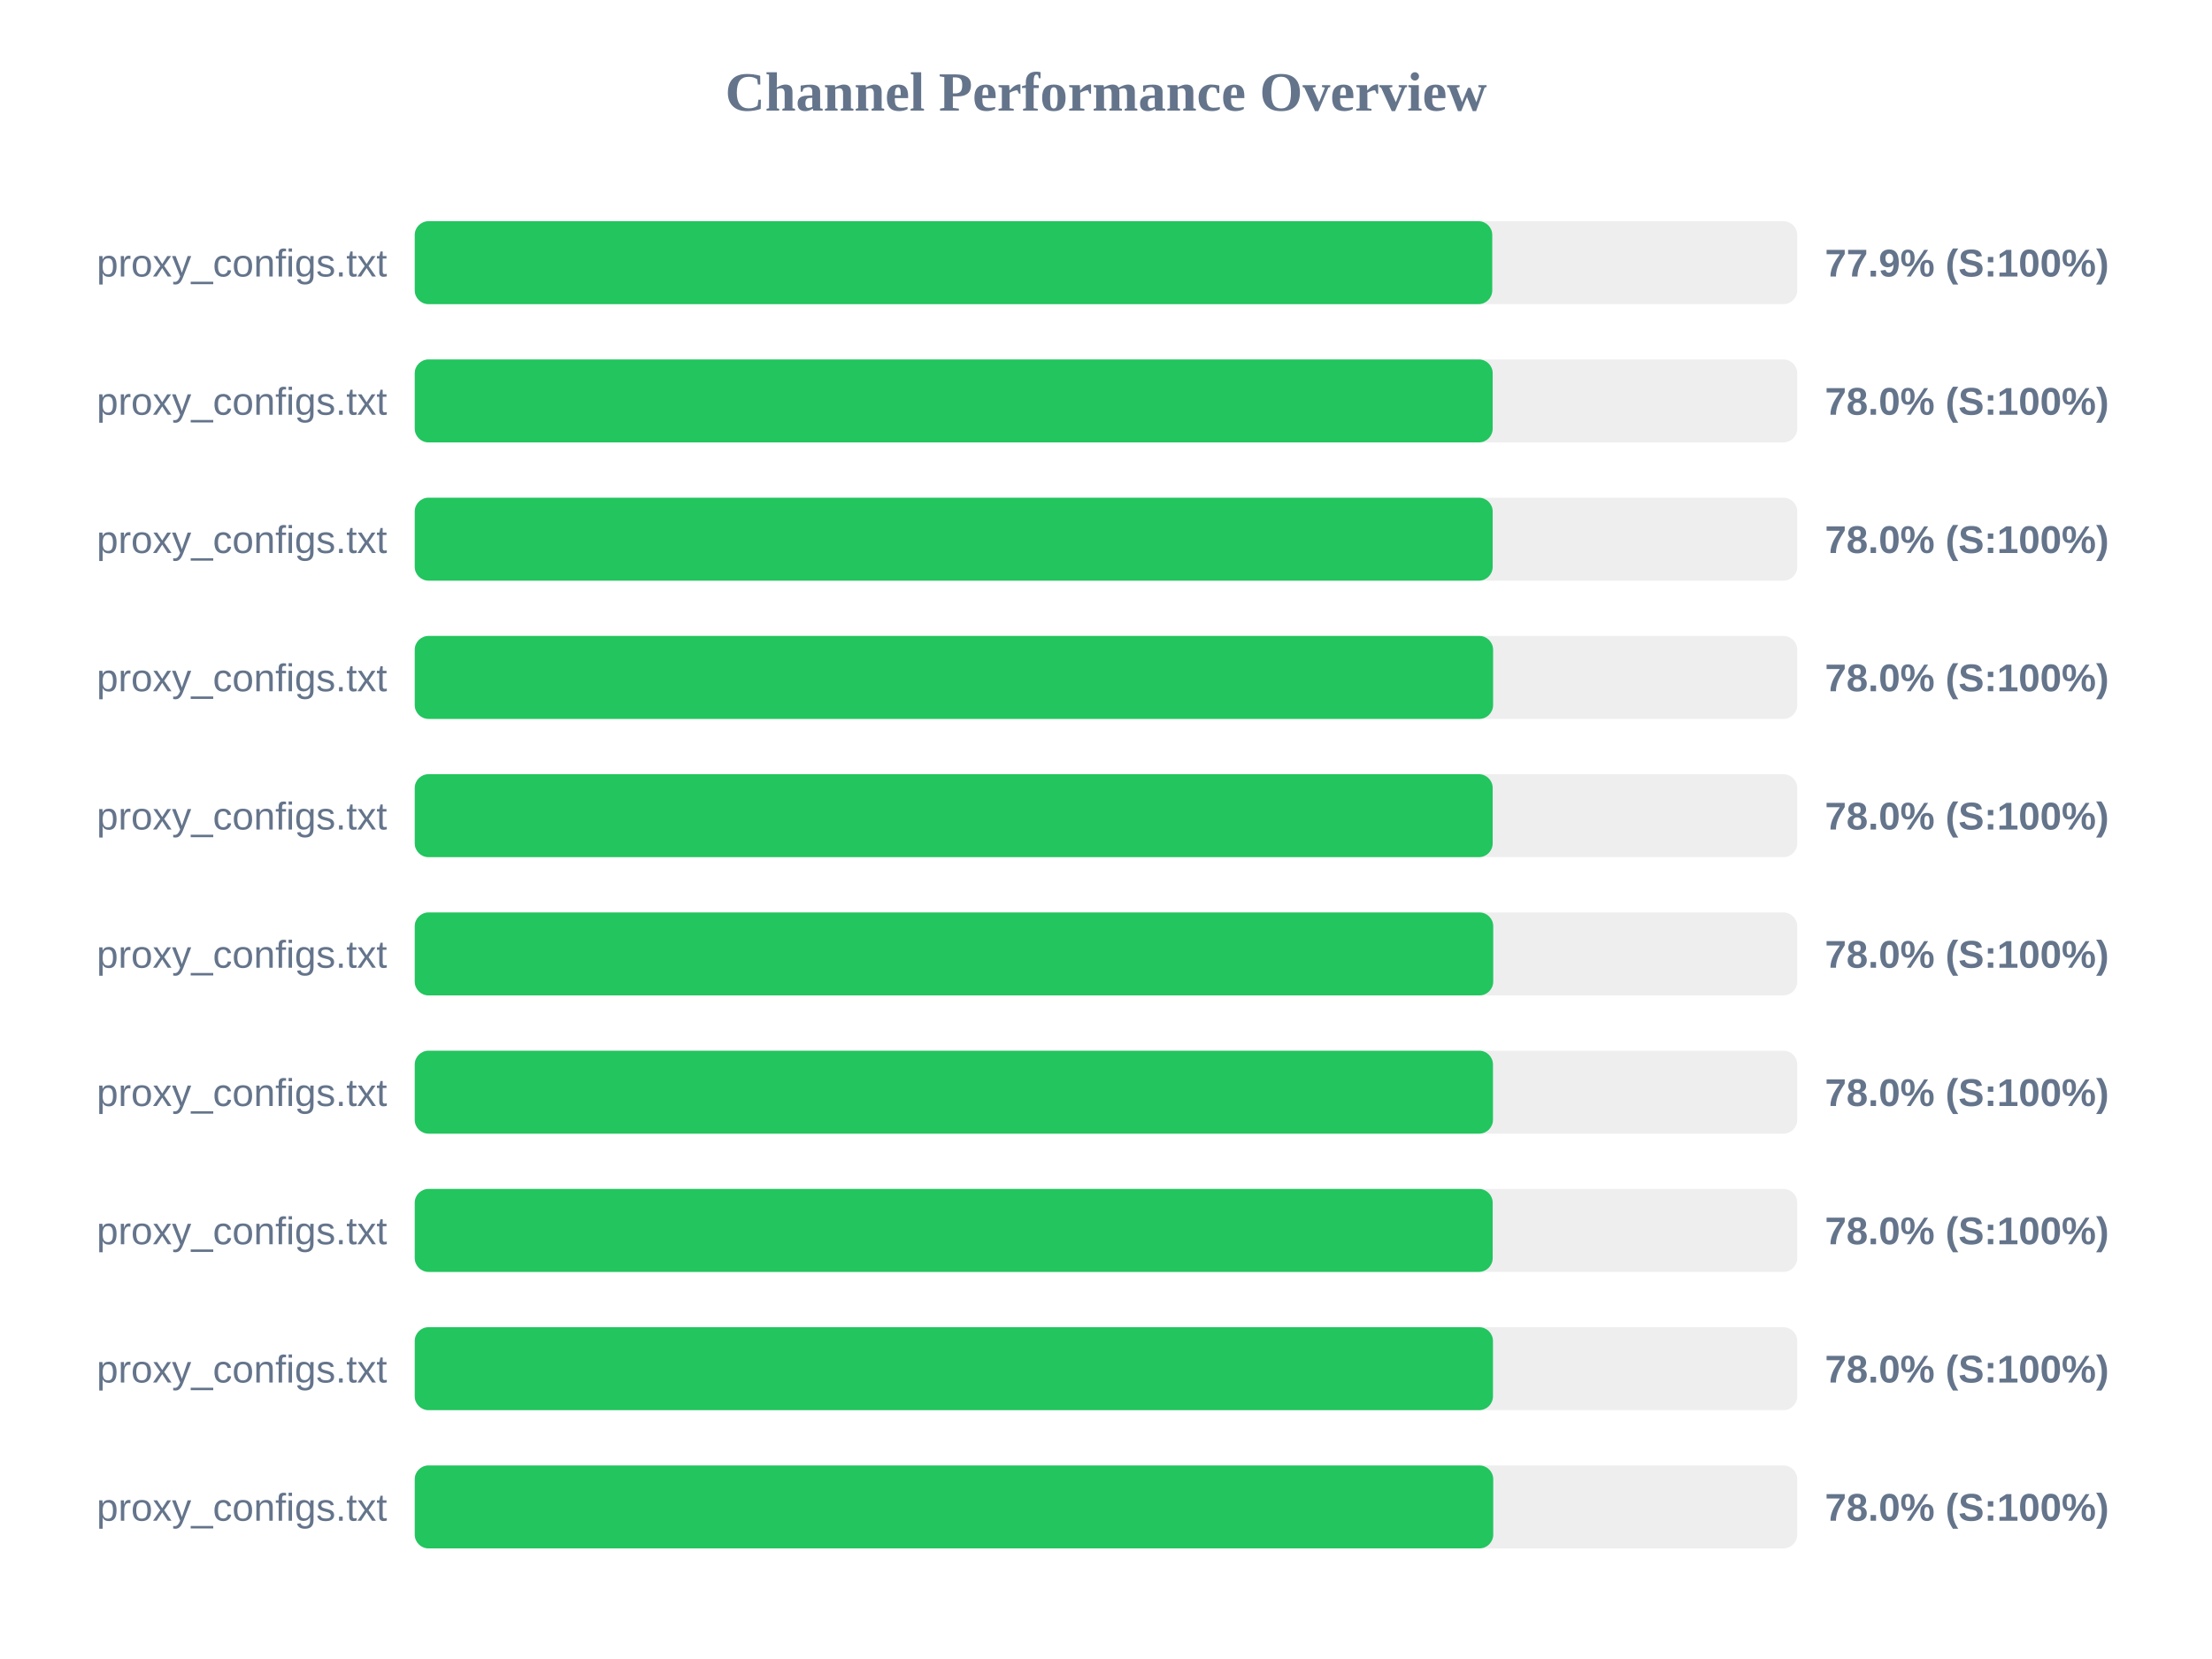
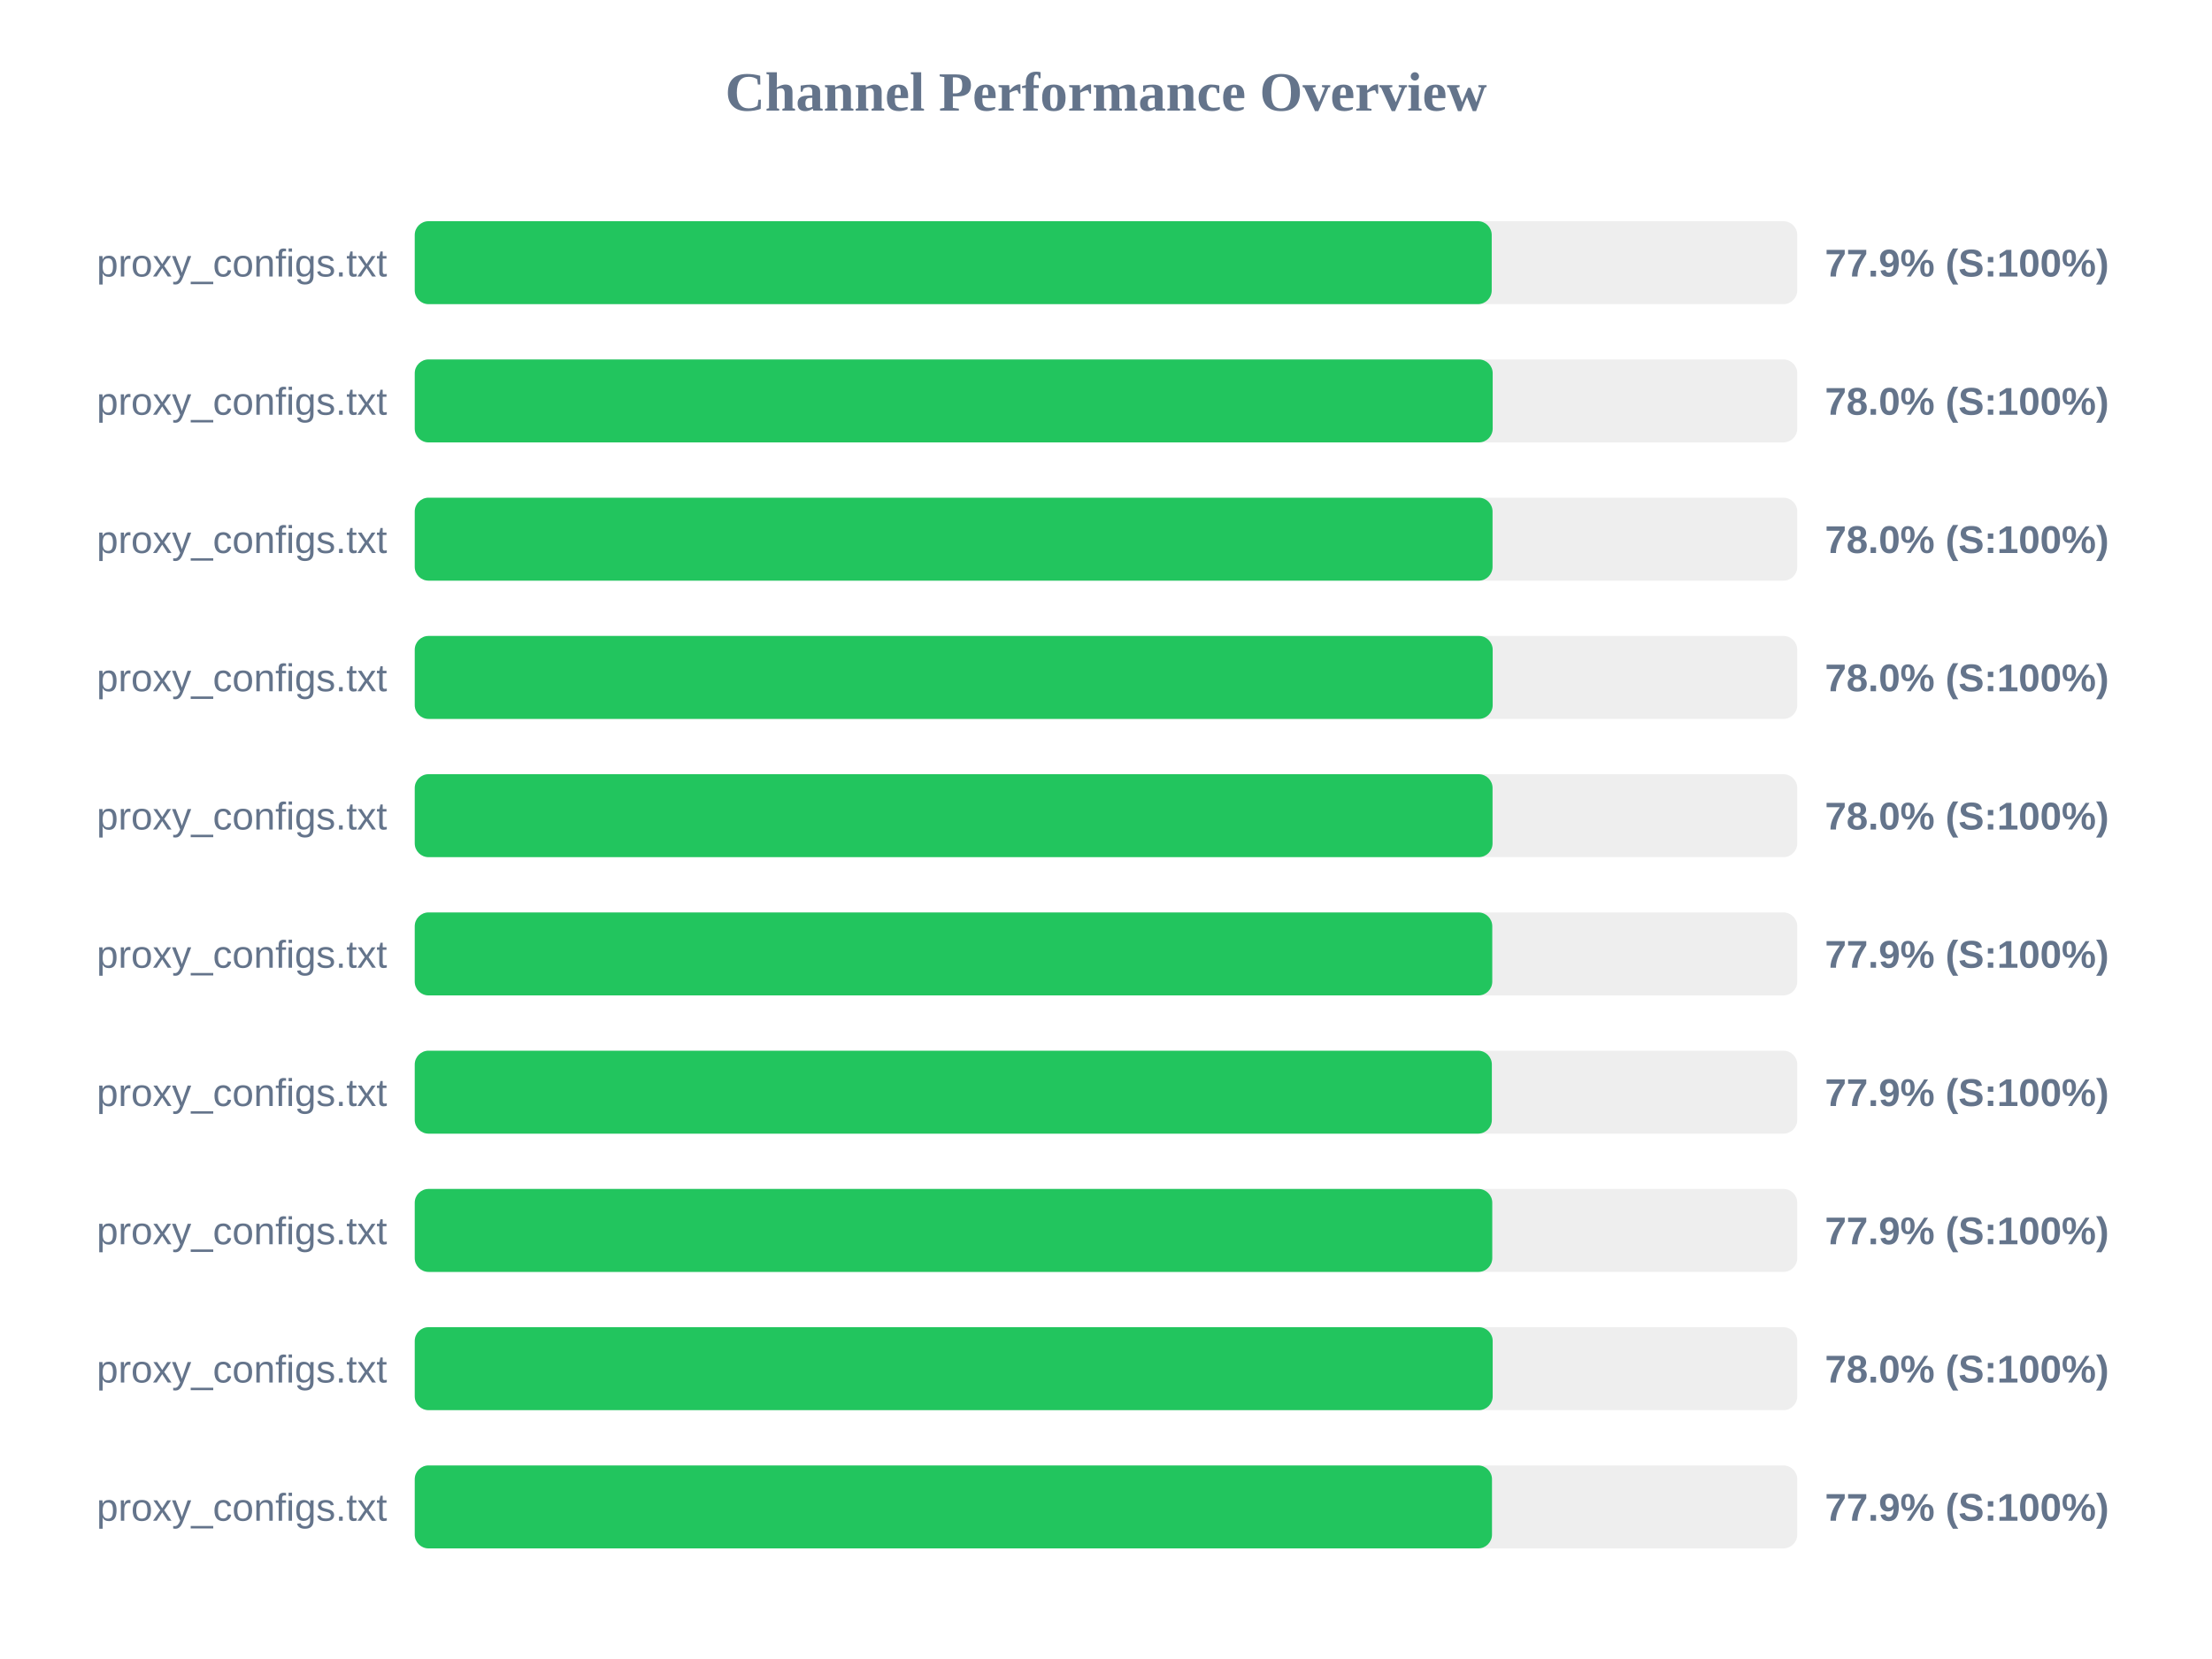
<svg xmlns="http://www.w3.org/2000/svg" width="800" height="600" version="1.1">
  <style>
        .row { font: 14px Arial; fill: #64748b; }
        .score { font: bold 14px Arial; fill: #64748b; }
    </style>
  <text x="400" y="40" text-anchor="middle" font-size="20px" font-weight="bold" fill="#64748b">Channel Performance Overview</text>
  <rect x="150" y="80" width="500" height="30" fill="#eee" rx="5" />
-   <rect x="150" y="80" width="389.7" height="30" fill="#22c55e" rx="5" />
+   <rect x="150" y="80" width="389.5" height="30" fill="#22c55e" rx="5" />
  <text x="140" y="100" text-anchor="end" class="row">proxy_configs.txt</text>
  <text x="660" y="100" text-anchor="start" class="score">77.9% (S:100%)</text>
  <rect x="150" y="130" width="500" height="30" fill="#eee" rx="5" />
  <rect x="150" y="130" width="389.85" height="30" fill="#22c55e" rx="5" />
  <text x="140" y="150" text-anchor="end" class="row">proxy_configs.txt</text>
  <text x="660" y="150" text-anchor="start" class="score">78.0% (S:100%)</text>
  <rect x="150" y="180" width="500" height="30" fill="#eee" rx="5" />
-   <rect x="150" y="180" width="389.85" height="30" fill="#22c55e" rx="5" />
+   <rect x="150" y="180" width="389.8" height="30" fill="#22c55e" rx="5" />
  <text x="140" y="200" text-anchor="end" class="row">proxy_configs.txt</text>
  <text x="660" y="200" text-anchor="start" class="score">78.0% (S:100%)</text>
  <rect x="150" y="230" width="500" height="30" fill="#eee" rx="5" />
-   <rect x="150" y="230" width="390.0" height="30" fill="#22c55e" rx="5" />
+   <rect x="150" y="230" width="389.85" height="30" fill="#22c55e" rx="5" />
  <text x="140" y="250" text-anchor="end" class="row">proxy_configs.txt</text>
  <text x="660" y="250" text-anchor="start" class="score">78.0% (S:100%)</text>
  <rect x="150" y="280" width="500" height="30" fill="#eee" rx="5" />
-   <rect x="150" y="280" width="389.85" height="30" fill="#22c55e" rx="5" />
+   <rect x="150" y="280" width="389.8" height="30" fill="#22c55e" rx="5" />
  <text x="140" y="300" text-anchor="end" class="row">proxy_configs.txt</text>
  <text x="660" y="300" text-anchor="start" class="score">78.0% (S:100%)</text>
  <rect x="150" y="330" width="500" height="30" fill="#eee" rx="5" />
-   <rect x="150" y="330" width="390.05" height="30" fill="#22c55e" rx="5" />
+   <rect x="150" y="330" width="389.7" height="30" fill="#22c55e" rx="5" />
  <text x="140" y="350" text-anchor="end" class="row">proxy_configs.txt</text>
-   <text x="660" y="350" text-anchor="start" class="score">78.0% (S:100%)</text>
+   <text x="660" y="350" text-anchor="start" class="score">77.9% (S:100%)</text>
  <rect x="150" y="380" width="500" height="30" fill="#eee" rx="5" />
-   <rect x="150" y="380" width="389.95" height="30" fill="#22c55e" rx="5" />
+   <rect x="150" y="380" width="389.55" height="30" fill="#22c55e" rx="5" />
  <text x="140" y="400" text-anchor="end" class="row">proxy_configs.txt</text>
-   <text x="660" y="400" text-anchor="start" class="score">78.0% (S:100%)</text>
+   <text x="660" y="400" text-anchor="start" class="score">77.9% (S:100%)</text>
  <rect x="150" y="430" width="500" height="30" fill="#eee" rx="5" />
-   <rect x="150" y="430" width="389.85" height="30" fill="#22c55e" rx="5" />
+   <rect x="150" y="430" width="389.7" height="30" fill="#22c55e" rx="5" />
  <text x="140" y="450" text-anchor="end" class="row">proxy_configs.txt</text>
-   <text x="660" y="450" text-anchor="start" class="score">78.0% (S:100%)</text>
+   <text x="660" y="450" text-anchor="start" class="score">77.9% (S:100%)</text>
  <rect x="150" y="480" width="500" height="30" fill="#eee" rx="5" />
-   <rect x="150" y="480" width="389.95" height="30" fill="#22c55e" rx="5" />
+   <rect x="150" y="480" width="389.85" height="30" fill="#22c55e" rx="5" />
  <text x="140" y="500" text-anchor="end" class="row">proxy_configs.txt</text>
  <text x="660" y="500" text-anchor="start" class="score">78.0% (S:100%)</text>
  <rect x="150" y="530" width="500" height="30" fill="#eee" rx="5" />
-   <rect x="150" y="530" width="390.05" height="30" fill="#22c55e" rx="5" />
+   <rect x="150" y="530" width="389.6" height="30" fill="#22c55e" rx="5" />
  <text x="140" y="550" text-anchor="end" class="row">proxy_configs.txt</text>
-   <text x="660" y="550" text-anchor="start" class="score">78.0% (S:100%)</text>
+   <text x="660" y="550" text-anchor="start" class="score">77.9% (S:100%)</text>
</svg>
